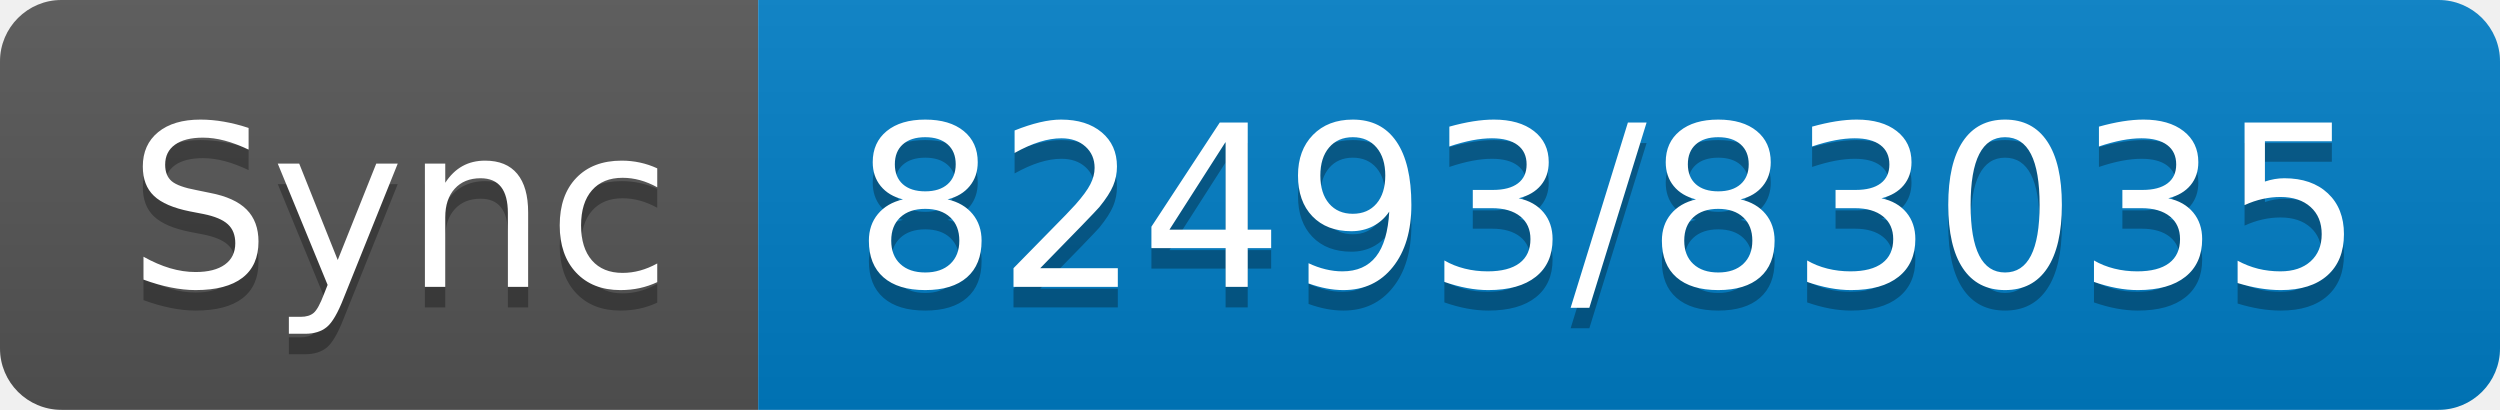
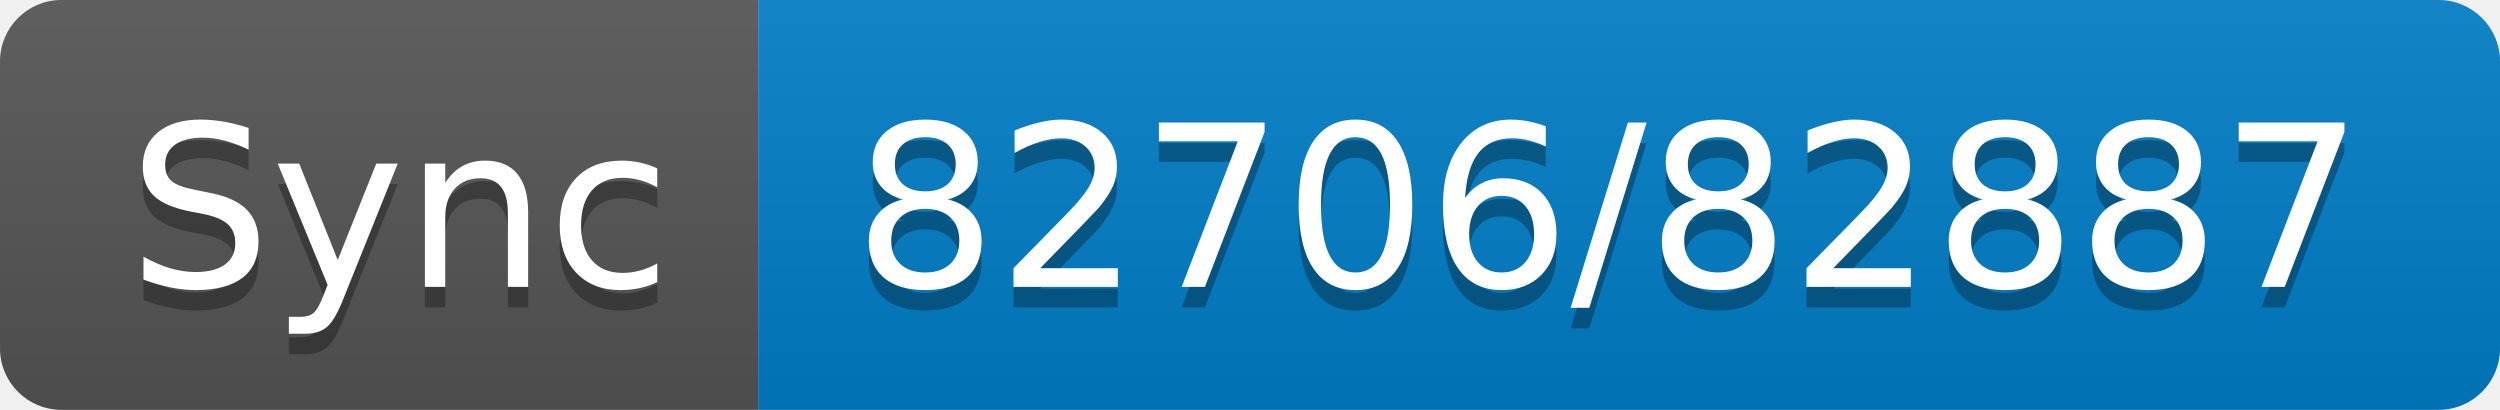
- <svg xmlns="http://www.w3.org/2000/svg" width="122" height="20" role="img" aria-label="Sync: 82493/83035">
+ <svg xmlns="http://www.w3.org/2000/svg" width="122" height="20" role="img" aria-label="Sync: 82706/82887">
  <linearGradient id="s" x2="0" y2="100%">
    <stop offset="0" stop-color="#bbb" stop-opacity=".1" />
    <stop offset="1" stop-opacity=".1" />
  </linearGradient>
  <clipPath id="r">
    <rect width="122" height="20" rx="3" fill="#fff" />
  </clipPath>
  <g clip-path="url(#r)">
    <rect width="37" height="20" fill="#555" />
    <rect x="37" width="85" height="20" fill="#007ec6" />
    <rect width="122" height="20" fill="url(#s)" />
  </g>
  <g fill="#fff" text-anchor="middle" font-family="Verdana,Geneva,DejaVu Sans,sans-serif" text-rendering="geometricPrecision" font-size="110">
    <text aria-hidden="true" x="195" y="150" fill="#010101" fill-opacity=".3" transform="scale(.1)" textLength="270">Sync</text>
    <text x="195" y="140" transform="scale(.1)" fill="#fff" textLength="270">Sync</text>
-     <text aria-hidden="true" x="785" y="150" fill="#010101" fill-opacity=".3" transform="scale(.1)" textLength="750">82493/83035</text>
-     <text x="785" y="140" transform="scale(.1)" fill="#fff" textLength="750">82493/83035</text>
+     <text aria-hidden="true" x="785" y="150" fill="#010101" fill-opacity=".3" transform="scale(.1)" textLength="750">82706/82887</text>
+     <text x="785" y="140" transform="scale(.1)" fill="#fff" textLength="750">82706/82887</text>
  </g>
</svg>
